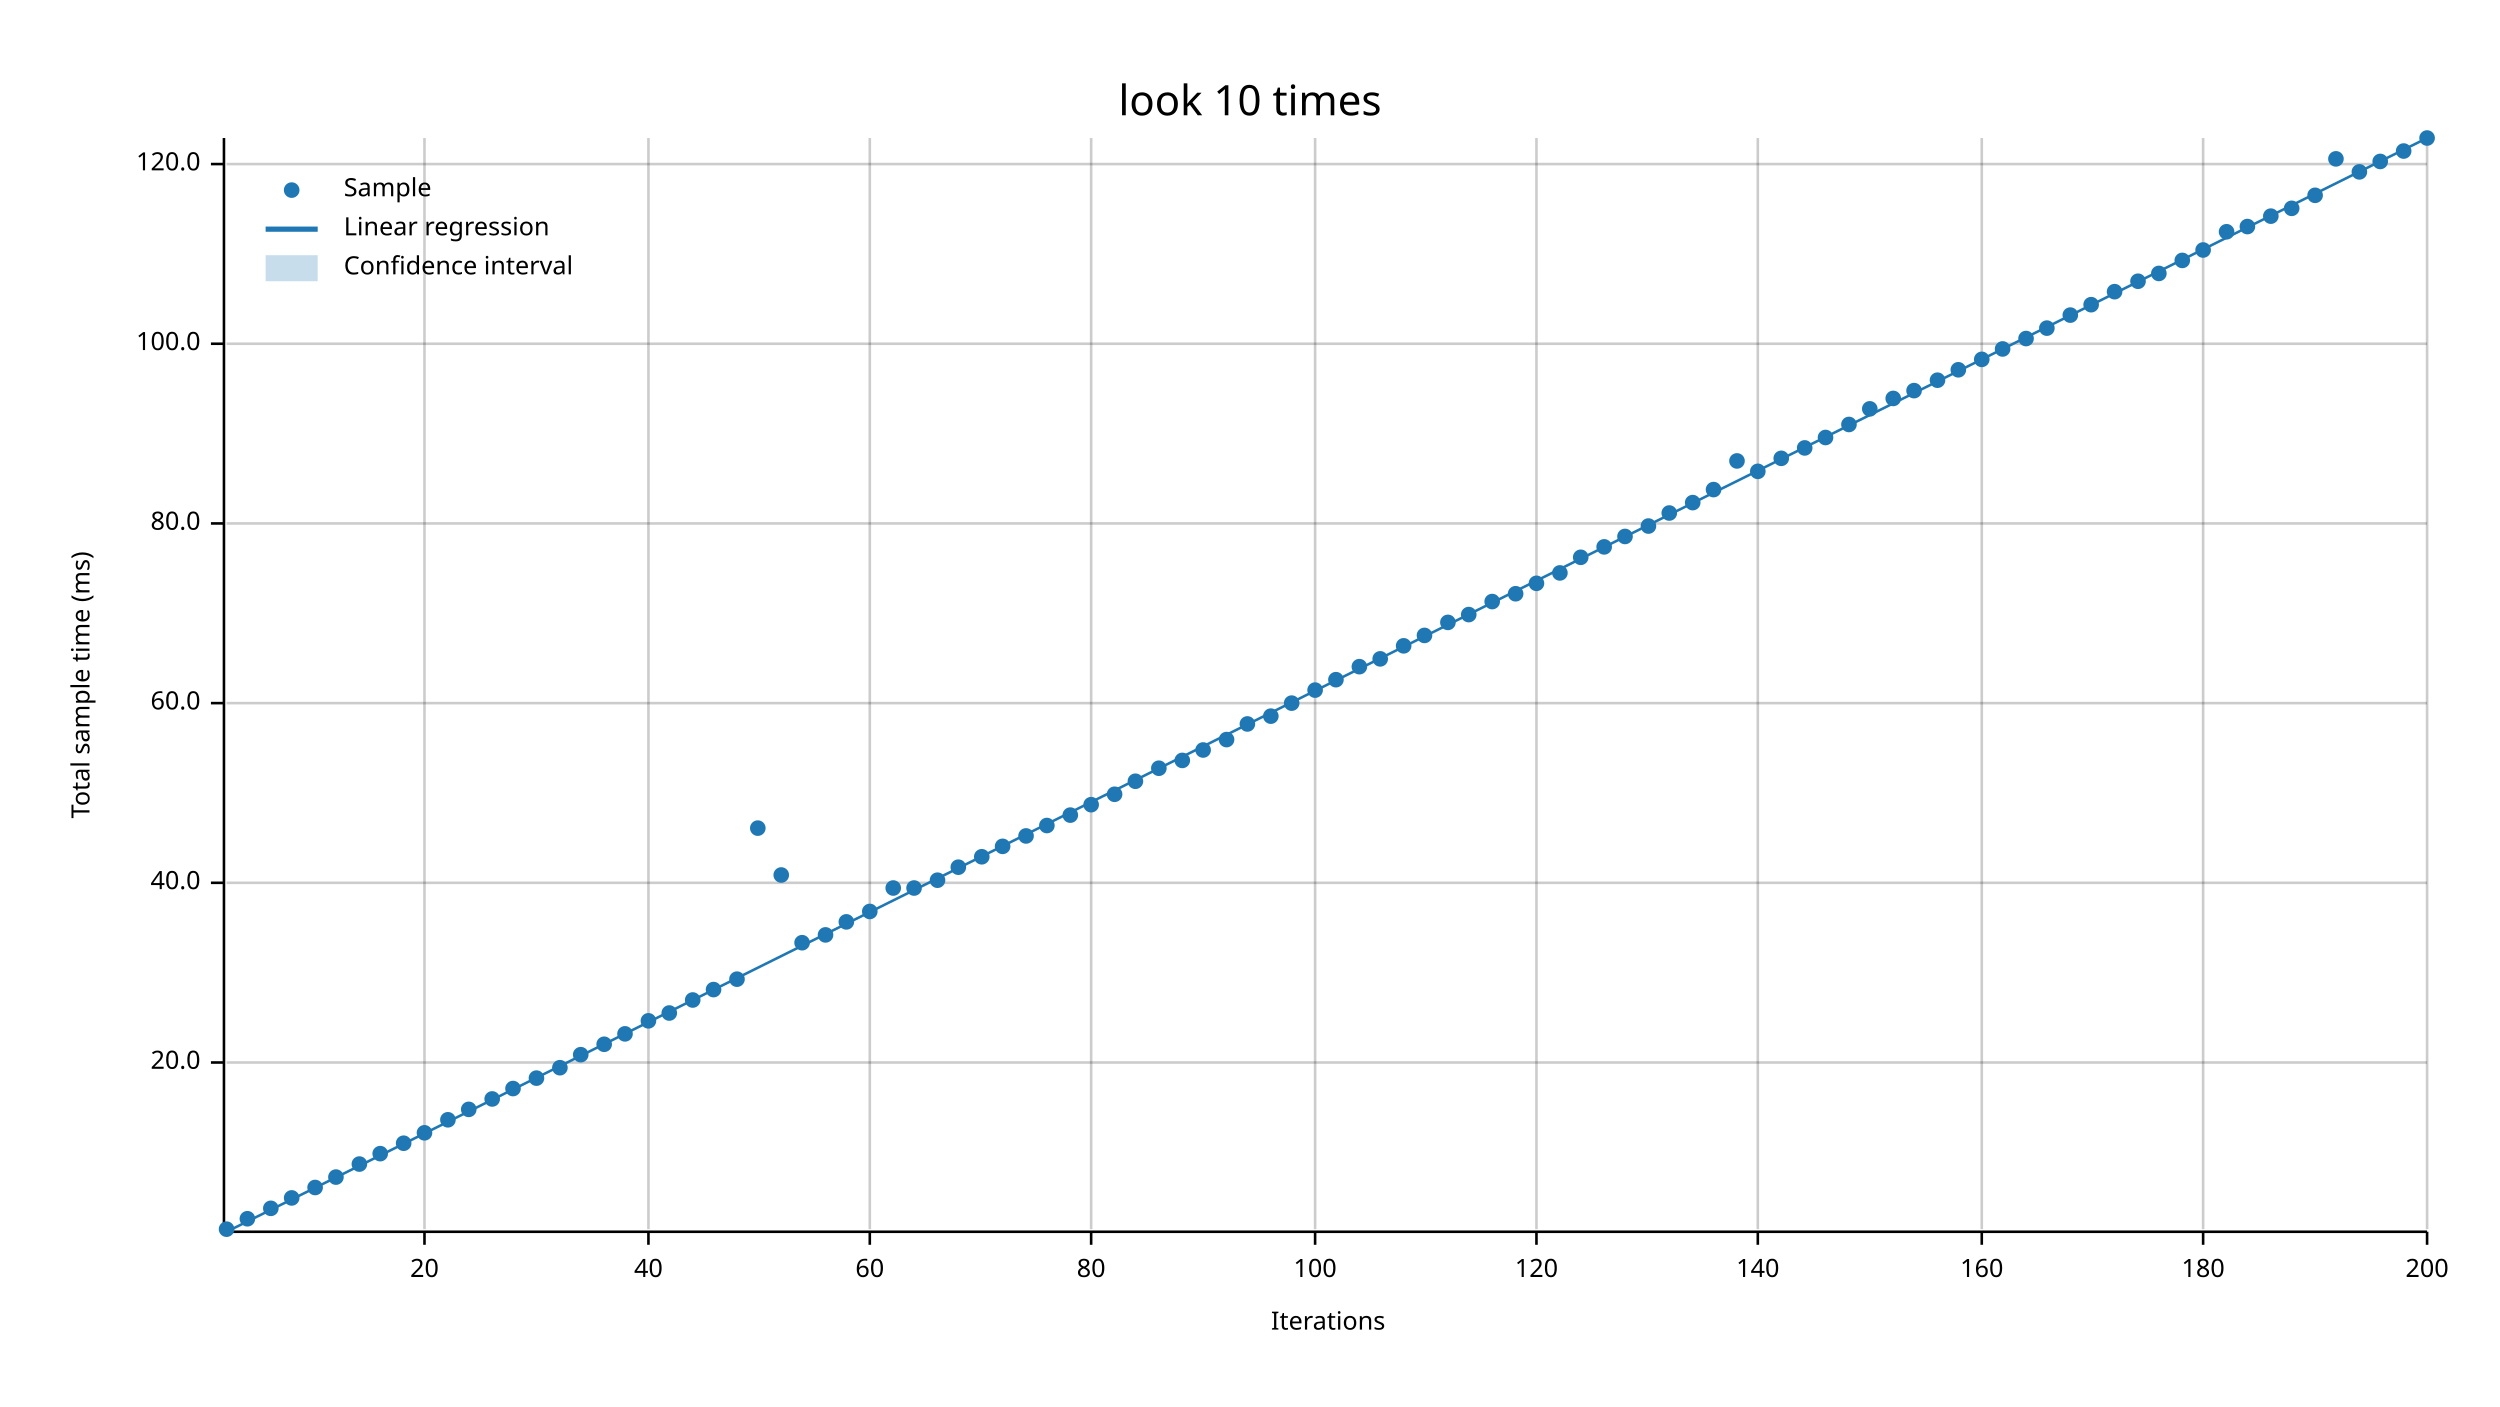
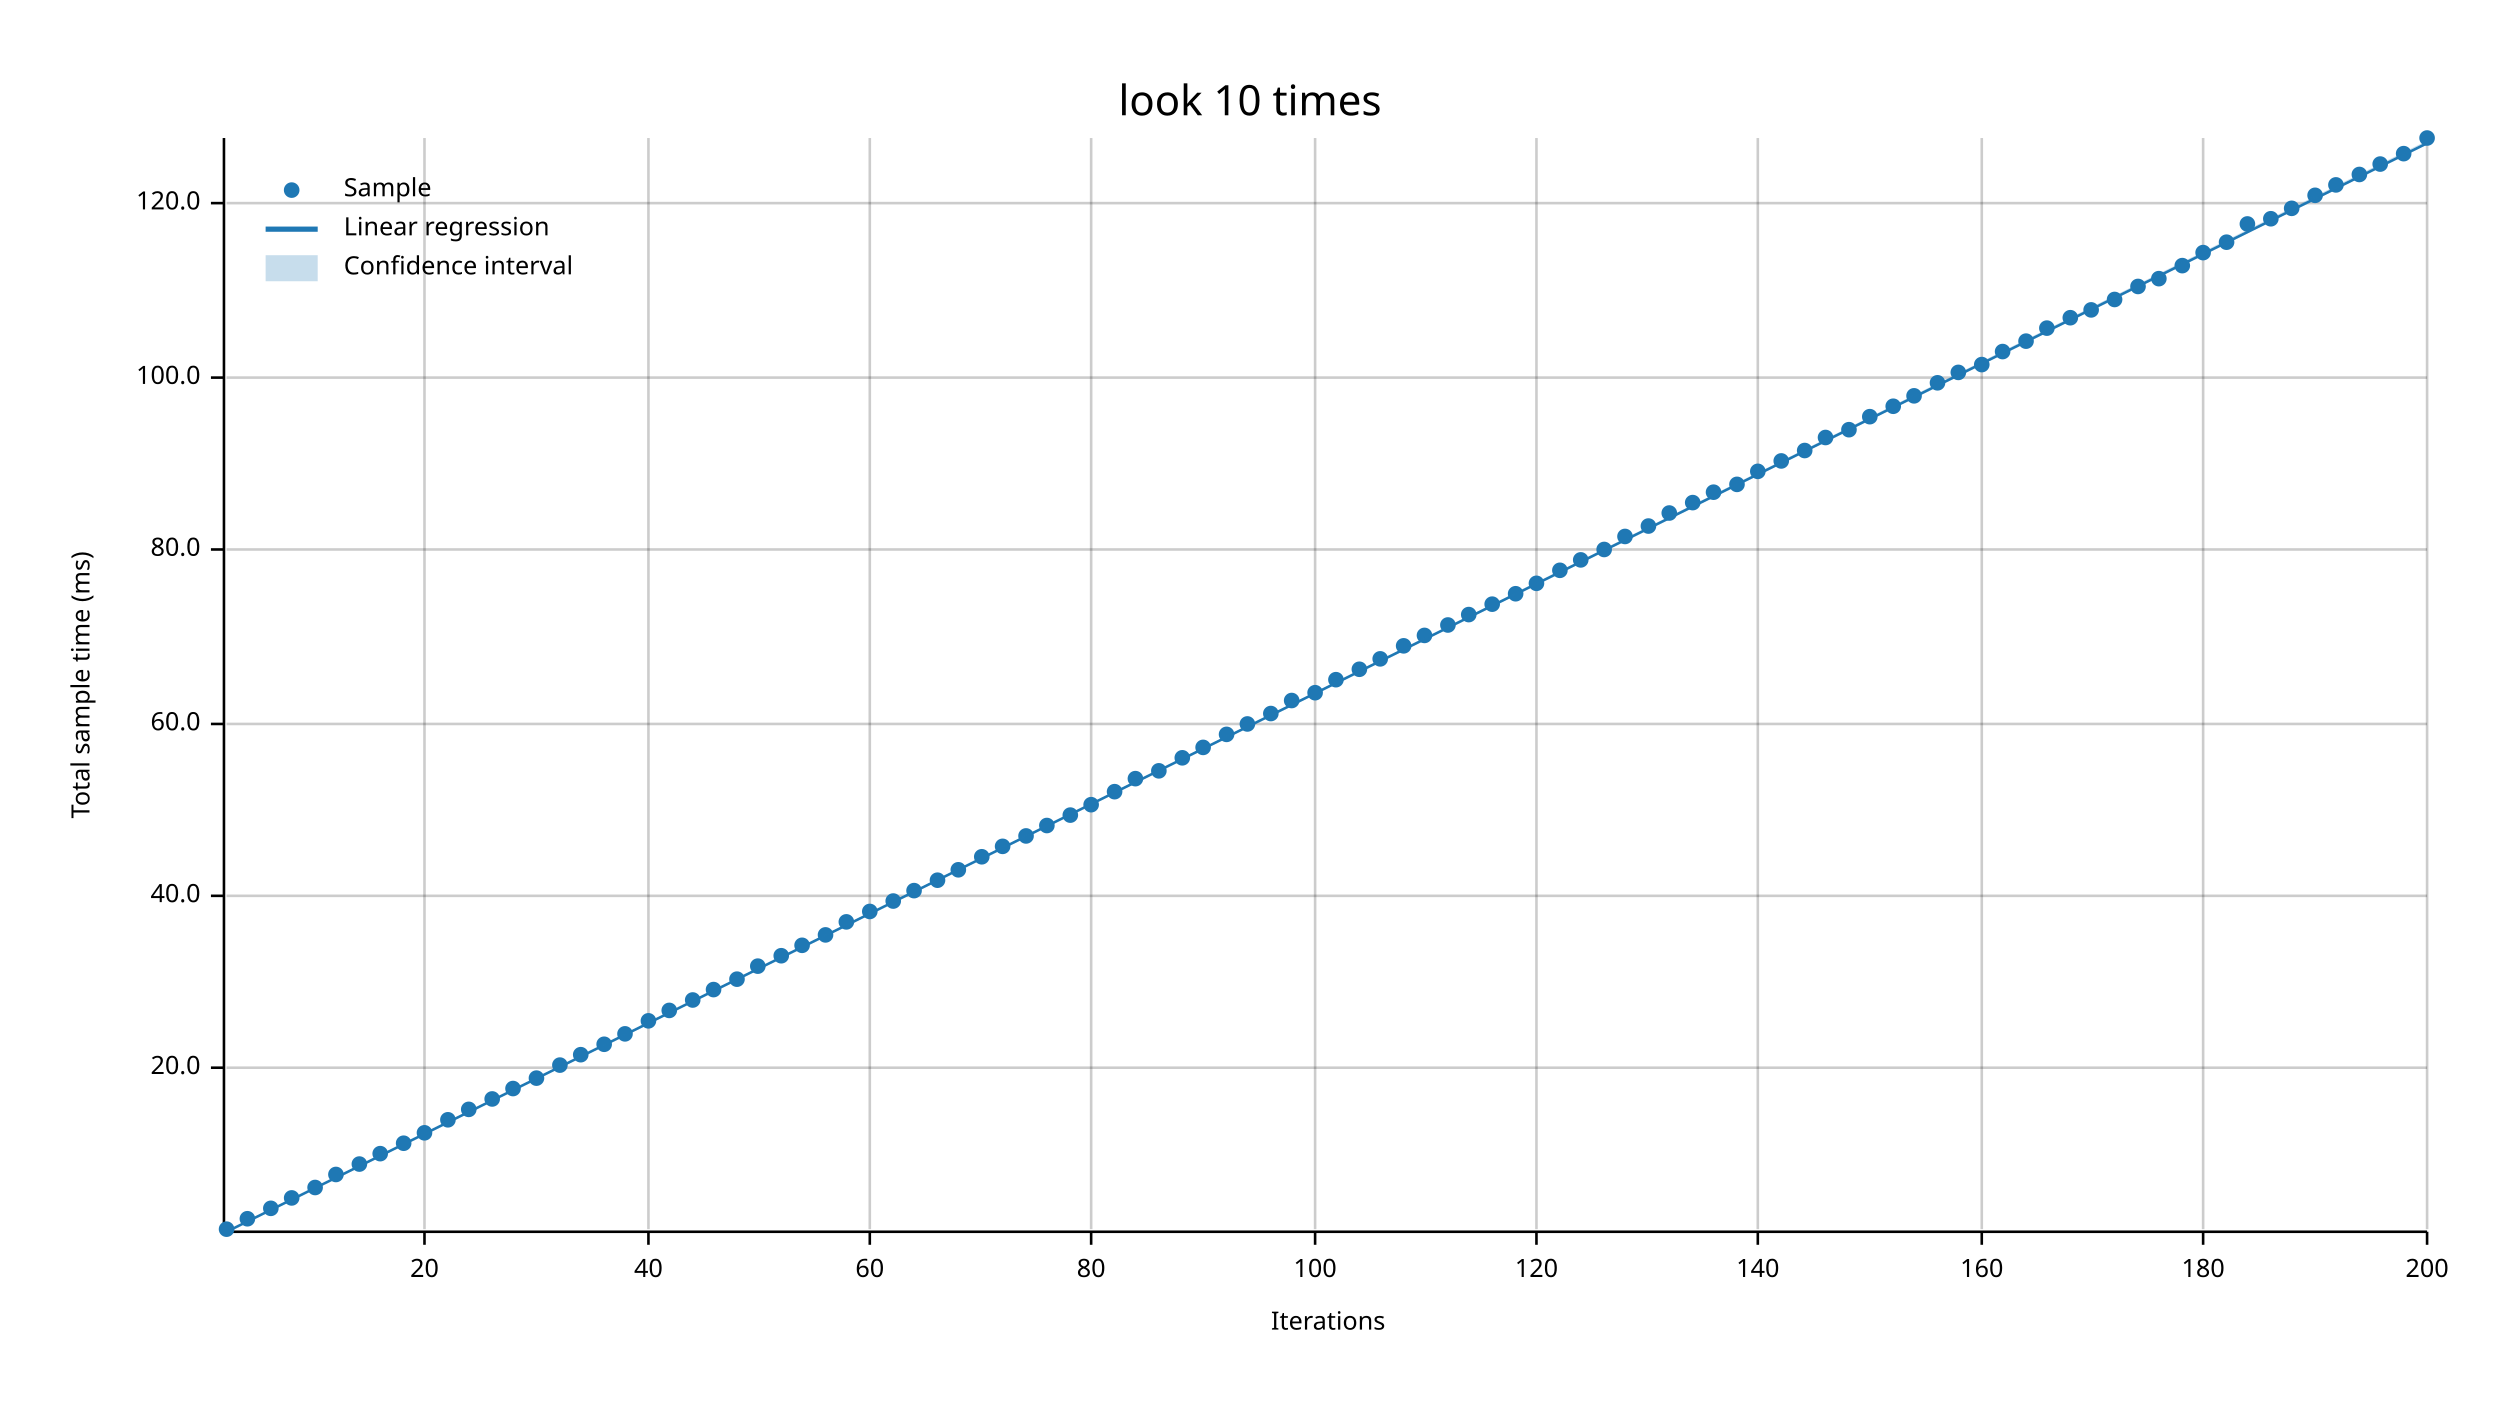
<svg xmlns="http://www.w3.org/2000/svg" width="960" height="540" viewBox="0 0 960 540">
  <text x="480" y="32" dy="0.76em" text-anchor="middle" font-family="sans-serif" font-size="16.129" opacity="1" fill="#000000">
look 10 times
</text>
  <text x="27" y="263" dy="0.76em" text-anchor="middle" font-family="sans-serif" font-size="9.677" opacity="1" fill="#000000" transform="rotate(270, 27, 263)">
Total sample time (ms)
</text>
  <text x="510" y="513" dy="-0.5ex" text-anchor="middle" font-family="sans-serif" font-size="9.677" opacity="1" fill="#000000">
Iterations
</text>
  <line opacity="0.2" stroke="#000000" stroke-width="1" x1="163" y1="472" x2="163" y2="53" />
  <line opacity="0.2" stroke="#000000" stroke-width="1" x1="249" y1="472" x2="249" y2="53" />
  <line opacity="0.2" stroke="#000000" stroke-width="1" x1="334" y1="472" x2="334" y2="53" />
  <line opacity="0.2" stroke="#000000" stroke-width="1" x1="419" y1="472" x2="419" y2="53" />
  <line opacity="0.2" stroke="#000000" stroke-width="1" x1="505" y1="472" x2="505" y2="53" />
  <line opacity="0.2" stroke="#000000" stroke-width="1" x1="590" y1="472" x2="590" y2="53" />
  <line opacity="0.2" stroke="#000000" stroke-width="1" x1="675" y1="472" x2="675" y2="53" />
  <line opacity="0.2" stroke="#000000" stroke-width="1" x1="761" y1="472" x2="761" y2="53" />
  <line opacity="0.2" stroke="#000000" stroke-width="1" x1="846" y1="472" x2="846" y2="53" />
  <line opacity="0.2" stroke="#000000" stroke-width="1" x1="932" y1="472" x2="932" y2="53" />
-   <line opacity="0.2" stroke="#000000" stroke-width="1" x1="87" y1="408" x2="932" y2="408" />
-   <line opacity="0.2" stroke="#000000" stroke-width="1" x1="87" y1="339" x2="932" y2="339" />
-   <line opacity="0.2" stroke="#000000" stroke-width="1" x1="87" y1="270" x2="932" y2="270" />
-   <line opacity="0.2" stroke="#000000" stroke-width="1" x1="87" y1="201" x2="932" y2="201" />
-   <line opacity="0.2" stroke="#000000" stroke-width="1" x1="87" y1="132" x2="932" y2="132" />
-   <line opacity="0.2" stroke="#000000" stroke-width="1" x1="87" y1="63" x2="932" y2="63" />
+   <line opacity="0.2" stroke="#000000" stroke-width="1" x1="87" y1="410" x2="932" y2="410" />
+   <line opacity="0.2" stroke="#000000" stroke-width="1" x1="87" y1="344" x2="932" y2="344" />
+   <line opacity="0.2" stroke="#000000" stroke-width="1" x1="87" y1="278" x2="932" y2="278" />
+   <line opacity="0.2" stroke="#000000" stroke-width="1" x1="87" y1="211" x2="932" y2="211" />
+   <line opacity="0.2" stroke="#000000" stroke-width="1" x1="87" y1="145" x2="932" y2="145" />
+   <line opacity="0.2" stroke="#000000" stroke-width="1" x1="87" y1="78" x2="932" y2="78" />
  <polyline fill="none" opacity="1" stroke="#000000" stroke-width="1" points="86,53 86,472 " />
-   <text x="77" y="408" dy="0.5ex" text-anchor="end" font-family="sans-serif" font-size="9.677" opacity="1" fill="#000000">
+   <text x="77" y="410" dy="0.5ex" text-anchor="end" font-family="sans-serif" font-size="9.677" opacity="1" fill="#000000">
20.0
</text>
-   <polyline fill="none" opacity="1" stroke="#000000" stroke-width="1" points="81,408 86,408 " />
-   <text x="77" y="339" dy="0.5ex" text-anchor="end" font-family="sans-serif" font-size="9.677" opacity="1" fill="#000000">
+   <polyline fill="none" opacity="1" stroke="#000000" stroke-width="1" points="81,410 86,410 " />
+   <text x="77" y="344" dy="0.5ex" text-anchor="end" font-family="sans-serif" font-size="9.677" opacity="1" fill="#000000">
40.0
</text>
-   <polyline fill="none" opacity="1" stroke="#000000" stroke-width="1" points="81,339 86,339 " />
-   <text x="77" y="270" dy="0.5ex" text-anchor="end" font-family="sans-serif" font-size="9.677" opacity="1" fill="#000000">
+   <polyline fill="none" opacity="1" stroke="#000000" stroke-width="1" points="81,344 86,344 " />
+   <text x="77" y="278" dy="0.5ex" text-anchor="end" font-family="sans-serif" font-size="9.677" opacity="1" fill="#000000">
60.0
</text>
-   <polyline fill="none" opacity="1" stroke="#000000" stroke-width="1" points="81,270 86,270 " />
-   <text x="77" y="201" dy="0.5ex" text-anchor="end" font-family="sans-serif" font-size="9.677" opacity="1" fill="#000000">
+   <polyline fill="none" opacity="1" stroke="#000000" stroke-width="1" points="81,278 86,278 " />
+   <text x="77" y="211" dy="0.5ex" text-anchor="end" font-family="sans-serif" font-size="9.677" opacity="1" fill="#000000">
80.0
</text>
-   <polyline fill="none" opacity="1" stroke="#000000" stroke-width="1" points="81,201 86,201 " />
-   <text x="77" y="132" dy="0.5ex" text-anchor="end" font-family="sans-serif" font-size="9.677" opacity="1" fill="#000000">
+   <polyline fill="none" opacity="1" stroke="#000000" stroke-width="1" points="81,211 86,211 " />
+   <text x="77" y="145" dy="0.5ex" text-anchor="end" font-family="sans-serif" font-size="9.677" opacity="1" fill="#000000">
100.0
</text>
-   <polyline fill="none" opacity="1" stroke="#000000" stroke-width="1" points="81,132 86,132 " />
-   <text x="77" y="63" dy="0.5ex" text-anchor="end" font-family="sans-serif" font-size="9.677" opacity="1" fill="#000000">
+   <polyline fill="none" opacity="1" stroke="#000000" stroke-width="1" points="81,145 86,145 " />
+   <text x="77" y="78" dy="0.5ex" text-anchor="end" font-family="sans-serif" font-size="9.677" opacity="1" fill="#000000">
120.0
</text>
-   <polyline fill="none" opacity="1" stroke="#000000" stroke-width="1" points="81,63 86,63 " />
+   <polyline fill="none" opacity="1" stroke="#000000" stroke-width="1" points="81,78 86,78 " />
  <polyline fill="none" opacity="1" stroke="#000000" stroke-width="1" points="87,473 932,473 " />
  <text x="163" y="483" dy="0.76em" text-anchor="middle" font-family="sans-serif" font-size="9.677" opacity="1" fill="#000000">
20
</text>
  <polyline fill="none" opacity="1" stroke="#000000" stroke-width="1" points="163,473 163,478 " />
  <text x="249" y="483" dy="0.76em" text-anchor="middle" font-family="sans-serif" font-size="9.677" opacity="1" fill="#000000">
40
</text>
  <polyline fill="none" opacity="1" stroke="#000000" stroke-width="1" points="249,473 249,478 " />
  <text x="334" y="483" dy="0.76em" text-anchor="middle" font-family="sans-serif" font-size="9.677" opacity="1" fill="#000000">
60
</text>
  <polyline fill="none" opacity="1" stroke="#000000" stroke-width="1" points="334,473 334,478 " />
  <text x="419" y="483" dy="0.76em" text-anchor="middle" font-family="sans-serif" font-size="9.677" opacity="1" fill="#000000">
80
</text>
  <polyline fill="none" opacity="1" stroke="#000000" stroke-width="1" points="419,473 419,478 " />
  <text x="505" y="483" dy="0.76em" text-anchor="middle" font-family="sans-serif" font-size="9.677" opacity="1" fill="#000000">
100
</text>
  <polyline fill="none" opacity="1" stroke="#000000" stroke-width="1" points="505,473 505,478 " />
  <text x="590" y="483" dy="0.76em" text-anchor="middle" font-family="sans-serif" font-size="9.677" opacity="1" fill="#000000">
120
</text>
  <polyline fill="none" opacity="1" stroke="#000000" stroke-width="1" points="590,473 590,478 " />
  <text x="675" y="483" dy="0.76em" text-anchor="middle" font-family="sans-serif" font-size="9.677" opacity="1" fill="#000000">
140
</text>
  <polyline fill="none" opacity="1" stroke="#000000" stroke-width="1" points="675,473 675,478 " />
  <text x="761" y="483" dy="0.76em" text-anchor="middle" font-family="sans-serif" font-size="9.677" opacity="1" fill="#000000">
160
</text>
  <polyline fill="none" opacity="1" stroke="#000000" stroke-width="1" points="761,473 761,478 " />
  <text x="846" y="483" dy="0.76em" text-anchor="middle" font-family="sans-serif" font-size="9.677" opacity="1" fill="#000000">
180
</text>
  <polyline fill="none" opacity="1" stroke="#000000" stroke-width="1" points="846,473 846,478 " />
  <text x="932" y="483" dy="0.76em" text-anchor="middle" font-family="sans-serif" font-size="9.677" opacity="1" fill="#000000">
200
</text>
  <polyline fill="none" opacity="1" stroke="#000000" stroke-width="1" points="932,473 932,478 " />
  <circle cx="87" cy="472" r="3" opacity="1" fill="#1F78B4" stroke="none" stroke-width="1" />
  <circle cx="95" cy="468" r="3" opacity="1" fill="#1F78B4" stroke="none" stroke-width="1" />
  <circle cx="104" cy="464" r="3" opacity="1" fill="#1F78B4" stroke="none" stroke-width="1" />
  <circle cx="112" cy="460" r="3" opacity="1" fill="#1F78B4" stroke="none" stroke-width="1" />
  <circle cx="121" cy="456" r="3" opacity="1" fill="#1F78B4" stroke="none" stroke-width="1" />
-   <circle cx="129" cy="452" r="3" opacity="1" fill="#1F78B4" stroke="none" stroke-width="1" />
+   <circle cx="129" cy="451" r="3" opacity="1" fill="#1F78B4" stroke="none" stroke-width="1" />
  <circle cx="138" cy="447" r="3" opacity="1" fill="#1F78B4" stroke="none" stroke-width="1" />
  <circle cx="146" cy="443" r="3" opacity="1" fill="#1F78B4" stroke="none" stroke-width="1" />
  <circle cx="155" cy="439" r="3" opacity="1" fill="#1F78B4" stroke="none" stroke-width="1" />
  <circle cx="163" cy="435" r="3" opacity="1" fill="#1F78B4" stroke="none" stroke-width="1" />
  <circle cx="172" cy="430" r="3" opacity="1" fill="#1F78B4" stroke="none" stroke-width="1" />
  <circle cx="180" cy="426" r="3" opacity="1" fill="#1F78B4" stroke="none" stroke-width="1" />
  <circle cx="189" cy="422" r="3" opacity="1" fill="#1F78B4" stroke="none" stroke-width="1" />
  <circle cx="197" cy="418" r="3" opacity="1" fill="#1F78B4" stroke="none" stroke-width="1" />
  <circle cx="206" cy="414" r="3" opacity="1" fill="#1F78B4" stroke="none" stroke-width="1" />
-   <circle cx="215" cy="410" r="3" opacity="1" fill="#1F78B4" stroke="none" stroke-width="1" />
+   <circle cx="215" cy="409" r="3" opacity="1" fill="#1F78B4" stroke="none" stroke-width="1" />
  <circle cx="223" cy="405" r="3" opacity="1" fill="#1F78B4" stroke="none" stroke-width="1" />
  <circle cx="232" cy="401" r="3" opacity="1" fill="#1F78B4" stroke="none" stroke-width="1" />
  <circle cx="240" cy="397" r="3" opacity="1" fill="#1F78B4" stroke="none" stroke-width="1" />
  <circle cx="249" cy="392" r="3" opacity="1" fill="#1F78B4" stroke="none" stroke-width="1" />
-   <circle cx="257" cy="389" r="3" opacity="1" fill="#1F78B4" stroke="none" stroke-width="1" />
+   <circle cx="257" cy="388" r="3" opacity="1" fill="#1F78B4" stroke="none" stroke-width="1" />
  <circle cx="266" cy="384" r="3" opacity="1" fill="#1F78B4" stroke="none" stroke-width="1" />
  <circle cx="274" cy="380" r="3" opacity="1" fill="#1F78B4" stroke="none" stroke-width="1" />
  <circle cx="283" cy="376" r="3" opacity="1" fill="#1F78B4" stroke="none" stroke-width="1" />
-   <circle cx="291" cy="318" r="3" opacity="1" fill="#1F78B4" stroke="none" stroke-width="1" />
-   <circle cx="300" cy="336" r="3" opacity="1" fill="#1F78B4" stroke="none" stroke-width="1" />
-   <circle cx="308" cy="362" r="3" opacity="1" fill="#1F78B4" stroke="none" stroke-width="1" />
+   <circle cx="291" cy="371" r="3" opacity="1" fill="#1F78B4" stroke="none" stroke-width="1" />
+   <circle cx="300" cy="367" r="3" opacity="1" fill="#1F78B4" stroke="none" stroke-width="1" />
+   <circle cx="308" cy="363" r="3" opacity="1" fill="#1F78B4" stroke="none" stroke-width="1" />
  <circle cx="317" cy="359" r="3" opacity="1" fill="#1F78B4" stroke="none" stroke-width="1" />
  <circle cx="325" cy="354" r="3" opacity="1" fill="#1F78B4" stroke="none" stroke-width="1" />
  <circle cx="334" cy="350" r="3" opacity="1" fill="#1F78B4" stroke="none" stroke-width="1" />
-   <circle cx="343" cy="341" r="3" opacity="1" fill="#1F78B4" stroke="none" stroke-width="1" />
-   <circle cx="351" cy="341" r="3" opacity="1" fill="#1F78B4" stroke="none" stroke-width="1" />
+   <circle cx="343" cy="346" r="3" opacity="1" fill="#1F78B4" stroke="none" stroke-width="1" />
+   <circle cx="351" cy="342" r="3" opacity="1" fill="#1F78B4" stroke="none" stroke-width="1" />
  <circle cx="360" cy="338" r="3" opacity="1" fill="#1F78B4" stroke="none" stroke-width="1" />
-   <circle cx="368" cy="333" r="3" opacity="1" fill="#1F78B4" stroke="none" stroke-width="1" />
+   <circle cx="368" cy="334" r="3" opacity="1" fill="#1F78B4" stroke="none" stroke-width="1" />
  <circle cx="377" cy="329" r="3" opacity="1" fill="#1F78B4" stroke="none" stroke-width="1" />
  <circle cx="385" cy="325" r="3" opacity="1" fill="#1F78B4" stroke="none" stroke-width="1" />
  <circle cx="394" cy="321" r="3" opacity="1" fill="#1F78B4" stroke="none" stroke-width="1" />
  <circle cx="402" cy="317" r="3" opacity="1" fill="#1F78B4" stroke="none" stroke-width="1" />
  <circle cx="411" cy="313" r="3" opacity="1" fill="#1F78B4" stroke="none" stroke-width="1" />
  <circle cx="419" cy="309" r="3" opacity="1" fill="#1F78B4" stroke="none" stroke-width="1" />
-   <circle cx="428" cy="305" r="3" opacity="1" fill="#1F78B4" stroke="none" stroke-width="1" />
-   <circle cx="436" cy="300" r="3" opacity="1" fill="#1F78B4" stroke="none" stroke-width="1" />
-   <circle cx="445" cy="295" r="3" opacity="1" fill="#1F78B4" stroke="none" stroke-width="1" />
-   <circle cx="454" cy="292" r="3" opacity="1" fill="#1F78B4" stroke="none" stroke-width="1" />
-   <circle cx="462" cy="288" r="3" opacity="1" fill="#1F78B4" stroke="none" stroke-width="1" />
-   <circle cx="471" cy="284" r="3" opacity="1" fill="#1F78B4" stroke="none" stroke-width="1" />
+   <circle cx="428" cy="304" r="3" opacity="1" fill="#1F78B4" stroke="none" stroke-width="1" />
+   <circle cx="436" cy="299" r="3" opacity="1" fill="#1F78B4" stroke="none" stroke-width="1" />
+   <circle cx="445" cy="296" r="3" opacity="1" fill="#1F78B4" stroke="none" stroke-width="1" />
+   <circle cx="454" cy="291" r="3" opacity="1" fill="#1F78B4" stroke="none" stroke-width="1" />
+   <circle cx="462" cy="287" r="3" opacity="1" fill="#1F78B4" stroke="none" stroke-width="1" />
+   <circle cx="471" cy="282" r="3" opacity="1" fill="#1F78B4" stroke="none" stroke-width="1" />
  <circle cx="479" cy="278" r="3" opacity="1" fill="#1F78B4" stroke="none" stroke-width="1" />
-   <circle cx="488" cy="275" r="3" opacity="1" fill="#1F78B4" stroke="none" stroke-width="1" />
-   <circle cx="496" cy="270" r="3" opacity="1" fill="#1F78B4" stroke="none" stroke-width="1" />
-   <circle cx="505" cy="265" r="3" opacity="1" fill="#1F78B4" stroke="none" stroke-width="1" />
+   <circle cx="488" cy="274" r="3" opacity="1" fill="#1F78B4" stroke="none" stroke-width="1" />
+   <circle cx="496" cy="269" r="3" opacity="1" fill="#1F78B4" stroke="none" stroke-width="1" />
+   <circle cx="505" cy="266" r="3" opacity="1" fill="#1F78B4" stroke="none" stroke-width="1" />
  <circle cx="513" cy="261" r="3" opacity="1" fill="#1F78B4" stroke="none" stroke-width="1" />
-   <circle cx="522" cy="256" r="3" opacity="1" fill="#1F78B4" stroke="none" stroke-width="1" />
+   <circle cx="522" cy="257" r="3" opacity="1" fill="#1F78B4" stroke="none" stroke-width="1" />
  <circle cx="530" cy="253" r="3" opacity="1" fill="#1F78B4" stroke="none" stroke-width="1" />
  <circle cx="539" cy="248" r="3" opacity="1" fill="#1F78B4" stroke="none" stroke-width="1" />
  <circle cx="547" cy="244" r="3" opacity="1" fill="#1F78B4" stroke="none" stroke-width="1" />
-   <circle cx="556" cy="239" r="3" opacity="1" fill="#1F78B4" stroke="none" stroke-width="1" />
+   <circle cx="556" cy="240" r="3" opacity="1" fill="#1F78B4" stroke="none" stroke-width="1" />
  <circle cx="564" cy="236" r="3" opacity="1" fill="#1F78B4" stroke="none" stroke-width="1" />
-   <circle cx="573" cy="231" r="3" opacity="1" fill="#1F78B4" stroke="none" stroke-width="1" />
+   <circle cx="573" cy="232" r="3" opacity="1" fill="#1F78B4" stroke="none" stroke-width="1" />
  <circle cx="582" cy="228" r="3" opacity="1" fill="#1F78B4" stroke="none" stroke-width="1" />
  <circle cx="590" cy="224" r="3" opacity="1" fill="#1F78B4" stroke="none" stroke-width="1" />
-   <circle cx="599" cy="220" r="3" opacity="1" fill="#1F78B4" stroke="none" stroke-width="1" />
-   <circle cx="607" cy="214" r="3" opacity="1" fill="#1F78B4" stroke="none" stroke-width="1" />
-   <circle cx="616" cy="210" r="3" opacity="1" fill="#1F78B4" stroke="none" stroke-width="1" />
+   <circle cx="599" cy="219" r="3" opacity="1" fill="#1F78B4" stroke="none" stroke-width="1" />
+   <circle cx="607" cy="215" r="3" opacity="1" fill="#1F78B4" stroke="none" stroke-width="1" />
+   <circle cx="616" cy="211" r="3" opacity="1" fill="#1F78B4" stroke="none" stroke-width="1" />
  <circle cx="624" cy="206" r="3" opacity="1" fill="#1F78B4" stroke="none" stroke-width="1" />
  <circle cx="633" cy="202" r="3" opacity="1" fill="#1F78B4" stroke="none" stroke-width="1" />
  <circle cx="641" cy="197" r="3" opacity="1" fill="#1F78B4" stroke="none" stroke-width="1" />
  <circle cx="650" cy="193" r="3" opacity="1" fill="#1F78B4" stroke="none" stroke-width="1" />
-   <circle cx="658" cy="188" r="3" opacity="1" fill="#1F78B4" stroke="none" stroke-width="1" />
-   <circle cx="667" cy="177" r="3" opacity="1" fill="#1F78B4" stroke="none" stroke-width="1" />
+   <circle cx="658" cy="189" r="3" opacity="1" fill="#1F78B4" stroke="none" stroke-width="1" />
+   <circle cx="667" cy="186" r="3" opacity="1" fill="#1F78B4" stroke="none" stroke-width="1" />
  <circle cx="675" cy="181" r="3" opacity="1" fill="#1F78B4" stroke="none" stroke-width="1" />
-   <circle cx="684" cy="176" r="3" opacity="1" fill="#1F78B4" stroke="none" stroke-width="1" />
-   <circle cx="693" cy="172" r="3" opacity="1" fill="#1F78B4" stroke="none" stroke-width="1" />
+   <circle cx="684" cy="177" r="3" opacity="1" fill="#1F78B4" stroke="none" stroke-width="1" />
+   <circle cx="693" cy="173" r="3" opacity="1" fill="#1F78B4" stroke="none" stroke-width="1" />
  <circle cx="701" cy="168" r="3" opacity="1" fill="#1F78B4" stroke="none" stroke-width="1" />
-   <circle cx="710" cy="163" r="3" opacity="1" fill="#1F78B4" stroke="none" stroke-width="1" />
-   <circle cx="718" cy="157" r="3" opacity="1" fill="#1F78B4" stroke="none" stroke-width="1" />
-   <circle cx="727" cy="153" r="3" opacity="1" fill="#1F78B4" stroke="none" stroke-width="1" />
-   <circle cx="735" cy="150" r="3" opacity="1" fill="#1F78B4" stroke="none" stroke-width="1" />
-   <circle cx="744" cy="146" r="3" opacity="1" fill="#1F78B4" stroke="none" stroke-width="1" />
-   <circle cx="752" cy="142" r="3" opacity="1" fill="#1F78B4" stroke="none" stroke-width="1" />
-   <circle cx="761" cy="138" r="3" opacity="1" fill="#1F78B4" stroke="none" stroke-width="1" />
-   <circle cx="769" cy="134" r="3" opacity="1" fill="#1F78B4" stroke="none" stroke-width="1" />
-   <circle cx="778" cy="130" r="3" opacity="1" fill="#1F78B4" stroke="none" stroke-width="1" />
+   <circle cx="710" cy="165" r="3" opacity="1" fill="#1F78B4" stroke="none" stroke-width="1" />
+   <circle cx="718" cy="160" r="3" opacity="1" fill="#1F78B4" stroke="none" stroke-width="1" />
+   <circle cx="727" cy="156" r="3" opacity="1" fill="#1F78B4" stroke="none" stroke-width="1" />
+   <circle cx="735" cy="152" r="3" opacity="1" fill="#1F78B4" stroke="none" stroke-width="1" />
+   <circle cx="744" cy="147" r="3" opacity="1" fill="#1F78B4" stroke="none" stroke-width="1" />
+   <circle cx="752" cy="143" r="3" opacity="1" fill="#1F78B4" stroke="none" stroke-width="1" />
+   <circle cx="761" cy="140" r="3" opacity="1" fill="#1F78B4" stroke="none" stroke-width="1" />
+   <circle cx="769" cy="135" r="3" opacity="1" fill="#1F78B4" stroke="none" stroke-width="1" />
+   <circle cx="778" cy="131" r="3" opacity="1" fill="#1F78B4" stroke="none" stroke-width="1" />
  <circle cx="786" cy="126" r="3" opacity="1" fill="#1F78B4" stroke="none" stroke-width="1" />
-   <circle cx="795" cy="121" r="3" opacity="1" fill="#1F78B4" stroke="none" stroke-width="1" />
-   <circle cx="803" cy="117" r="3" opacity="1" fill="#1F78B4" stroke="none" stroke-width="1" />
-   <circle cx="812" cy="112" r="3" opacity="1" fill="#1F78B4" stroke="none" stroke-width="1" />
-   <circle cx="821" cy="108" r="3" opacity="1" fill="#1F78B4" stroke="none" stroke-width="1" />
-   <circle cx="829" cy="105" r="3" opacity="1" fill="#1F78B4" stroke="none" stroke-width="1" />
-   <circle cx="838" cy="100" r="3" opacity="1" fill="#1F78B4" stroke="none" stroke-width="1" />
-   <circle cx="846" cy="96" r="3" opacity="1" fill="#1F78B4" stroke="none" stroke-width="1" />
-   <circle cx="855" cy="89" r="3" opacity="1" fill="#1F78B4" stroke="none" stroke-width="1" />
-   <circle cx="863" cy="87" r="3" opacity="1" fill="#1F78B4" stroke="none" stroke-width="1" />
-   <circle cx="872" cy="83" r="3" opacity="1" fill="#1F78B4" stroke="none" stroke-width="1" />
+   <circle cx="795" cy="122" r="3" opacity="1" fill="#1F78B4" stroke="none" stroke-width="1" />
+   <circle cx="803" cy="119" r="3" opacity="1" fill="#1F78B4" stroke="none" stroke-width="1" />
+   <circle cx="812" cy="115" r="3" opacity="1" fill="#1F78B4" stroke="none" stroke-width="1" />
+   <circle cx="821" cy="110" r="3" opacity="1" fill="#1F78B4" stroke="none" stroke-width="1" />
+   <circle cx="829" cy="107" r="3" opacity="1" fill="#1F78B4" stroke="none" stroke-width="1" />
+   <circle cx="838" cy="102" r="3" opacity="1" fill="#1F78B4" stroke="none" stroke-width="1" />
+   <circle cx="846" cy="97" r="3" opacity="1" fill="#1F78B4" stroke="none" stroke-width="1" />
+   <circle cx="855" cy="93" r="3" opacity="1" fill="#1F78B4" stroke="none" stroke-width="1" />
+   <circle cx="863" cy="86" r="3" opacity="1" fill="#1F78B4" stroke="none" stroke-width="1" />
+   <circle cx="872" cy="84" r="3" opacity="1" fill="#1F78B4" stroke="none" stroke-width="1" />
  <circle cx="880" cy="80" r="3" opacity="1" fill="#1F78B4" stroke="none" stroke-width="1" />
  <circle cx="889" cy="75" r="3" opacity="1" fill="#1F78B4" stroke="none" stroke-width="1" />
-   <circle cx="897" cy="61" r="3" opacity="1" fill="#1F78B4" stroke="none" stroke-width="1" />
-   <circle cx="906" cy="66" r="3" opacity="1" fill="#1F78B4" stroke="none" stroke-width="1" />
-   <circle cx="914" cy="62" r="3" opacity="1" fill="#1F78B4" stroke="none" stroke-width="1" />
-   <circle cx="923" cy="58" r="3" opacity="1" fill="#1F78B4" stroke="none" stroke-width="1" />
+   <circle cx="897" cy="71" r="3" opacity="1" fill="#1F78B4" stroke="none" stroke-width="1" />
+   <circle cx="906" cy="67" r="3" opacity="1" fill="#1F78B4" stroke="none" stroke-width="1" />
+   <circle cx="914" cy="63" r="3" opacity="1" fill="#1F78B4" stroke="none" stroke-width="1" />
+   <circle cx="923" cy="59" r="3" opacity="1" fill="#1F78B4" stroke="none" stroke-width="1" />
  <circle cx="932" cy="53" r="3" opacity="1" fill="#1F78B4" stroke="none" stroke-width="1" />
-   <polyline fill="none" opacity="1" stroke="#1F78B4" stroke-width="1" points="87,473 932,53 " />
-   <polygon opacity="0.25" fill="#1F78B4" points="87,473 932,53 932,53 " />
+   <polyline fill="none" opacity="1" stroke="#1F78B4" stroke-width="1" points="87,473 932,55 " />
+   <polygon opacity="0.25" fill="#1F78B4" points="87,473 932,55 932,54 " />
  <text x="132" y="68" dy="0.76em" text-anchor="start" font-family="sans-serif" font-size="9.677" opacity="1" fill="#000000">
Sample
</text>
  <text x="132" y="83" dy="0.76em" text-anchor="start" font-family="sans-serif" font-size="9.677" opacity="1" fill="#000000">
Linear regression
</text>
  <text x="132" y="98" dy="0.76em" text-anchor="start" font-family="sans-serif" font-size="9.677" opacity="1" fill="#000000">
Confidence interval
</text>
  <circle cx="112" cy="73" r="3" opacity="1" fill="#1F78B4" stroke="none" stroke-width="1" />
  <polyline fill="none" opacity="1" stroke="#1F78B4" stroke-width="2" points="102,88 122,88 " />
  <rect x="102" y="98" width="20" height="10" opacity="0.25" fill="#1F78B4" stroke="none" />
</svg>
